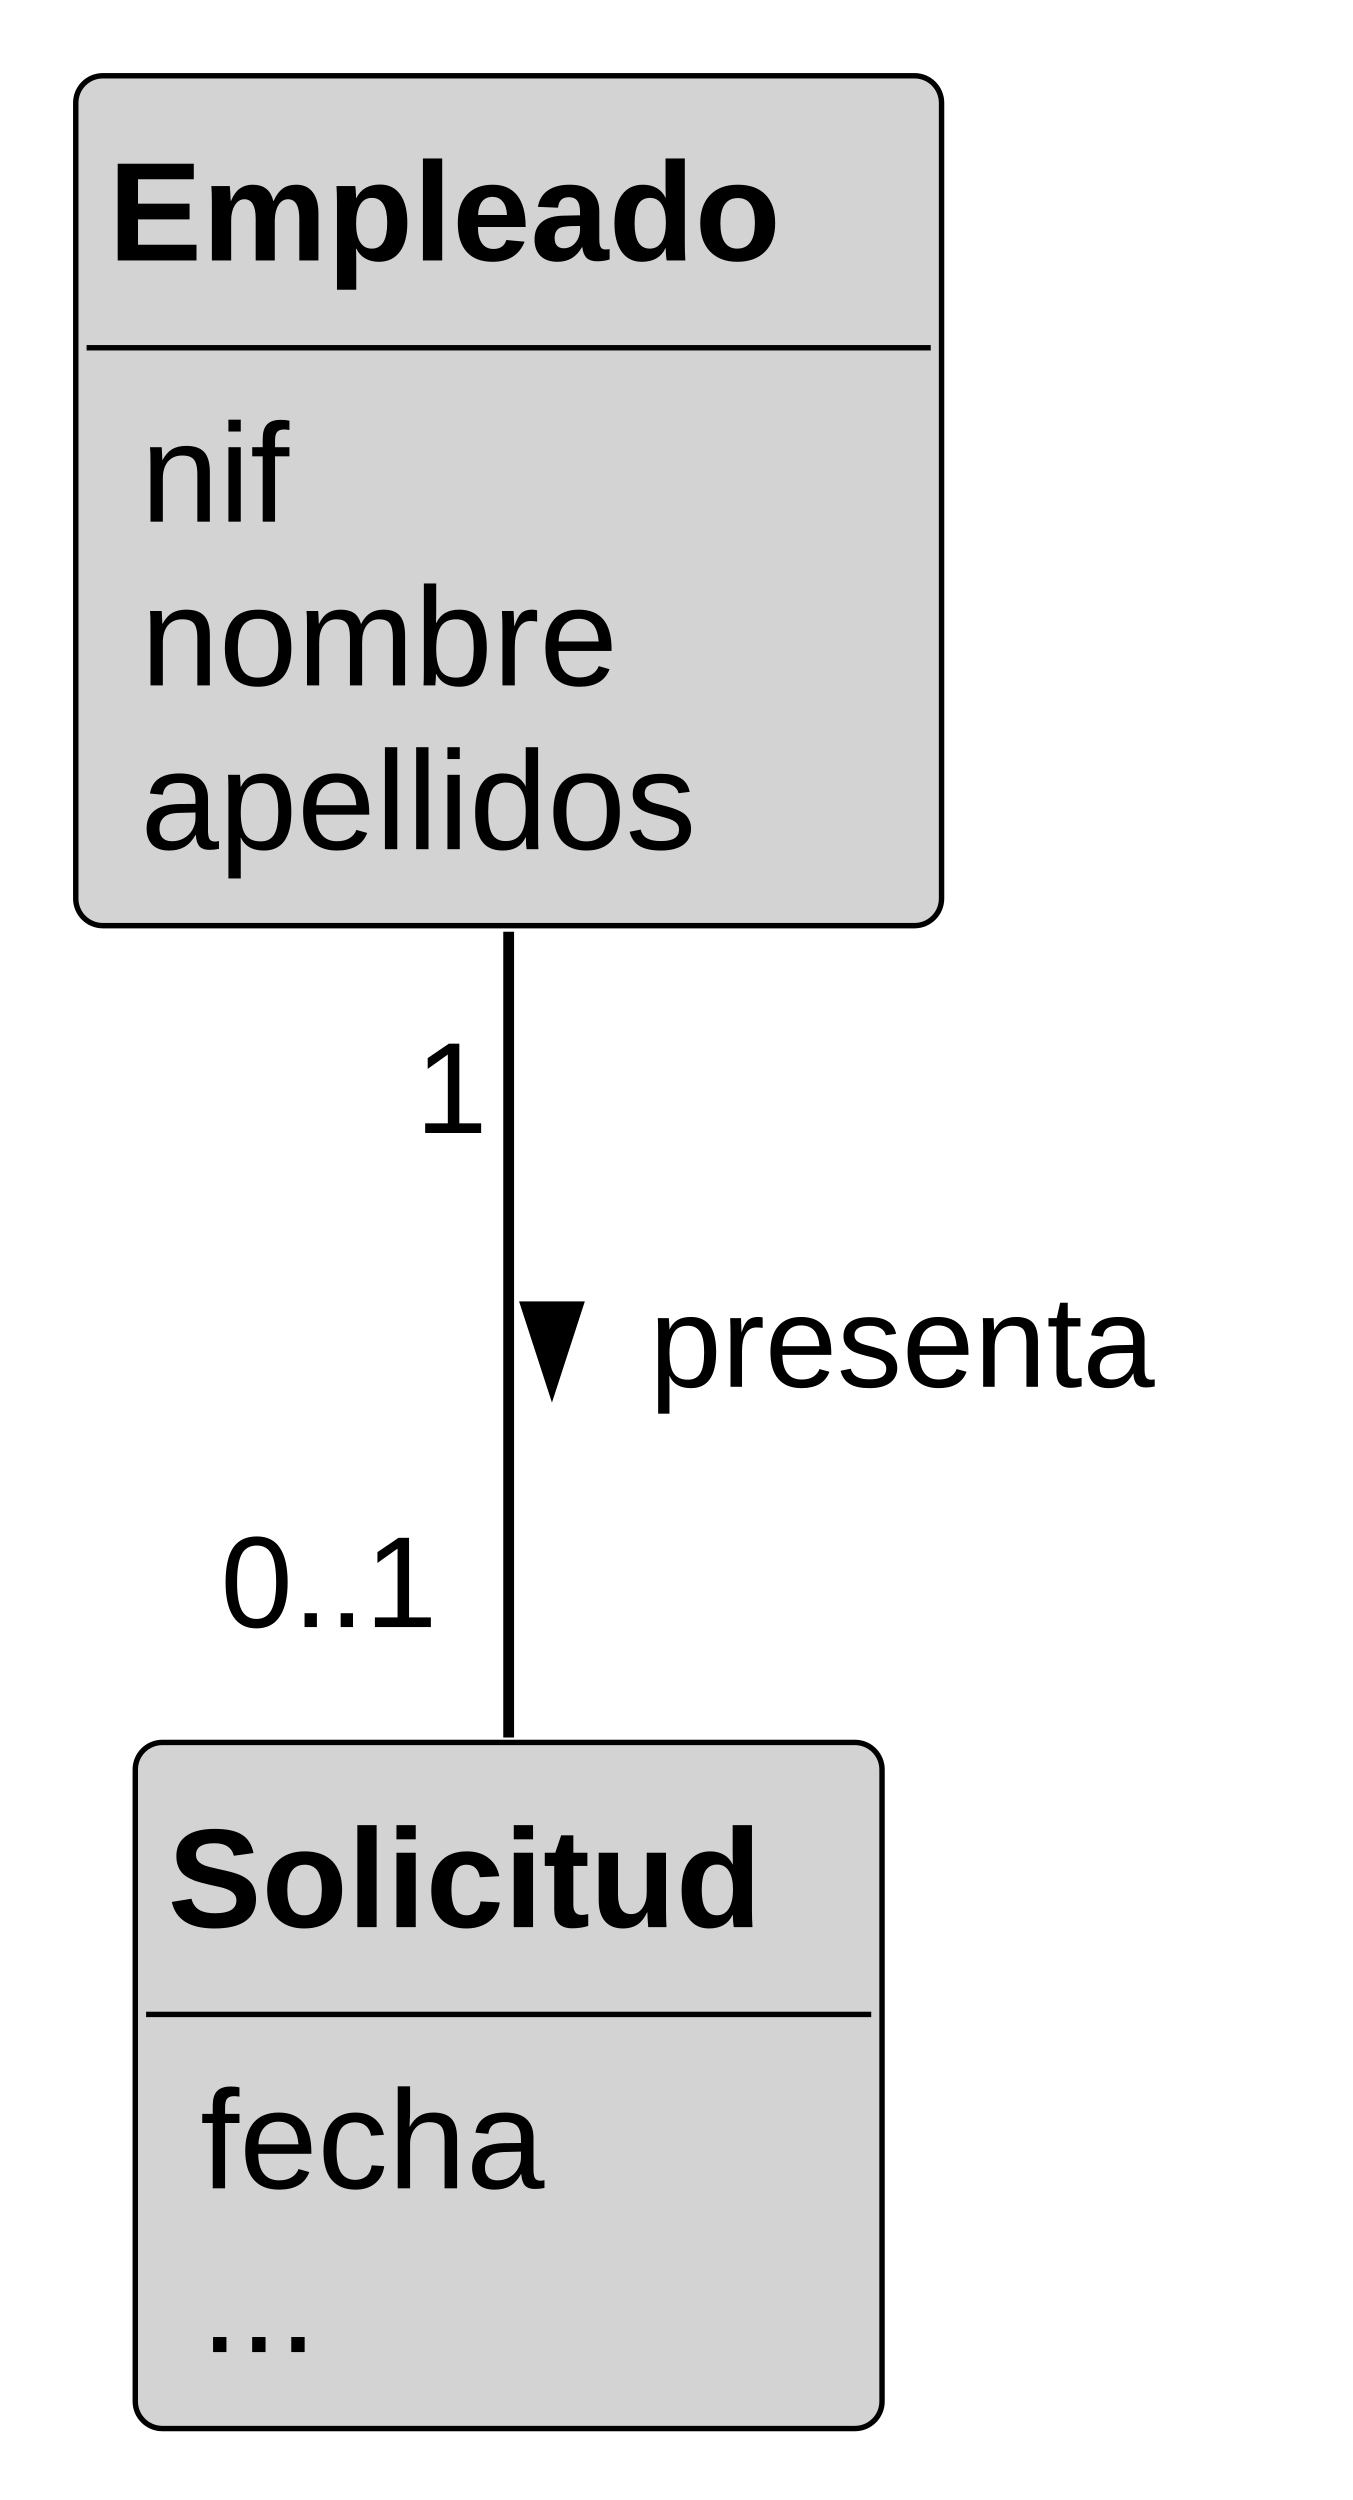
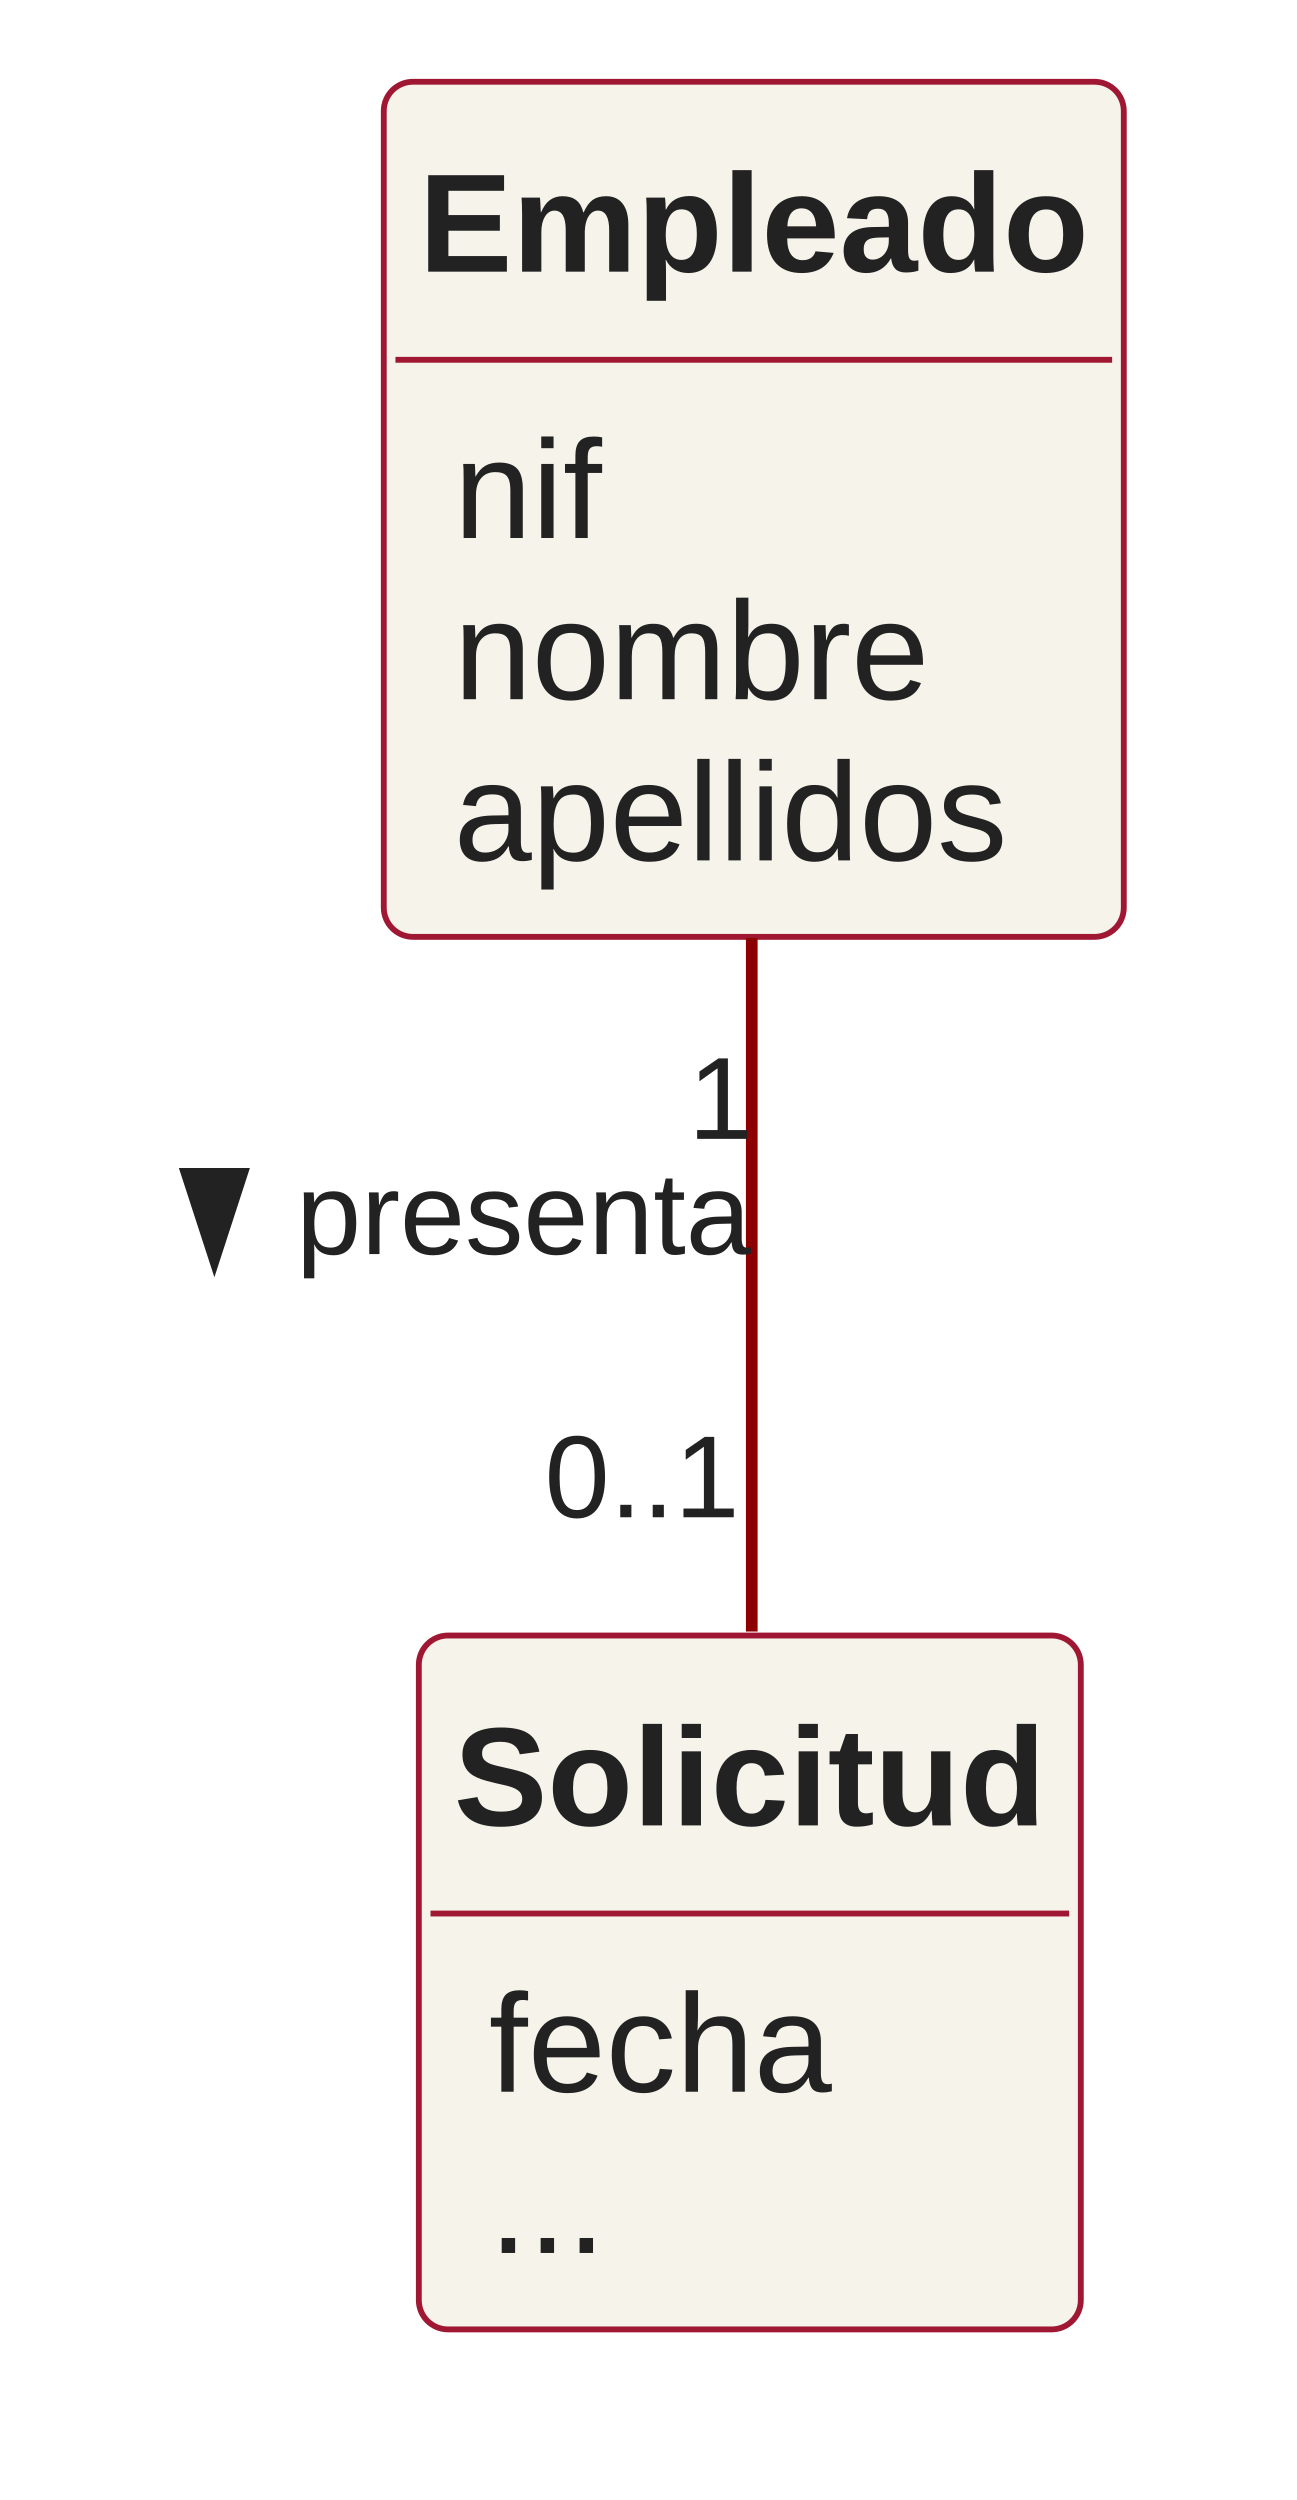
- <svg xmlns="http://www.w3.org/2000/svg" contentStyleType="text/css" height="231px" preserveAspectRatio="none" style="width:125px;height:231px;" version="1.1" viewBox="0 0 125 231" width="125px" zoomAndPan="magnify">
+ <svg xmlns="http://www.w3.org/2000/svg" version="1.1" data-diagram-type="CLASS" style="width:222px;height:428px;" width="222px" height="428px" viewBox="0 0 222 428" zoomAndPan="magnify" preserveAspectRatio="none" contentStyleType="text/css">
  <defs />
-   <g>
-     <g id="elem_Empleado">
-       <rect codeLine="2" fill="#D3D3D3" height="78.531" id="Empleado" rx="2.5" ry="2.5" style="stroke:#000000;stroke-width:0.5;" width="80" x="7" y="7" />
-       <text fill="#000000" font-family="Arial" font-size="13" font-weight="bold" x="10" y="24.067">Empleado</text>
-       <line style="stroke:#000000;stroke-width:0.5;" x1="8" x2="86" y1="32.133" y2="32.133" />
-       <text fill="#000000" font-family="Arial" font-size="13" x="13" y="48.2">nif</text>
-       <text fill="#000000" font-family="Arial" font-size="13" x="13" y="63.333">nombre</text>
-       <text fill="#000000" font-family="Arial" font-size="13" x="13" y="78.465">apellidos</text>
+   <g font-family="sans-serif" lengthAdjust="spacing">
+     <g class="entity" data-qualified-name="Empleado" id="ent0001" data-source-line="2">
+       <rect x="65.702" y="14" width="126.691" height="146.391" fill="#F5F3EA" style="stroke:#9F1732;stroke-width:1;" rx="5" ry="5" />
+       <text x="71.702" y="46.512" fill="#222" font-size="24" textLength="114.691" font-weight="700" font-family="Arial">Empleado</text>
+       <line x1="67.702" y1="61.598" x2="190.394" y2="61.598" style="stroke:#9F1732;stroke-width:1;" />
+       <text x="77.702" y="92.109" fill="#222" font-size="24" textLength="25.348" font-family="Arial">nif</text>
+       <text x="77.702" y="119.707" fill="#222" font-size="24" textLength="81.375" font-family="Arial">nombre</text>
+       <text x="77.702" y="147.305" fill="#222" font-size="24" textLength="94.734" font-family="Arial">apellidos</text>
    </g>
-     <g id="elem_Solicitud">
-       <rect codeLine="7" fill="#D3D3D3" height="63.398" id="Solicitud" rx="2.5" ry="2.5" style="stroke:#000000;stroke-width:0.5;" width="69" x="12.5" y="161" />
-       <text fill="#000000" font-family="Arial" font-size="13" font-weight="bold" x="15.5" y="178.067">Solicitud</text>
-       <line style="stroke:#000000;stroke-width:0.5;" x1="13.5" x2="80.5" y1="186.133" y2="186.133" />
-       <text fill="#000000" font-family="Arial" font-size="13" x="18.5" y="202.2">fecha</text>
-       <text fill="#000000" font-family="Arial" font-size="13" x="18.5" y="217.333">...</text>
+     <g class="entity" data-qualified-name="Solicitud" id="ent0002" data-source-line="7">
+       <rect x="71.702" y="280" width="113.332" height="118.793" fill="#F5F3EA" style="stroke:#9F1732;stroke-width:1;" rx="5" ry="5" />
+       <text x="77.702" y="312.512" fill="#222" font-size="24" textLength="101.332" font-weight="700" font-family="Arial">Solicitud</text>
+       <line x1="73.702" y1="327.598" x2="183.034" y2="327.598" style="stroke:#9F1732;stroke-width:1;" />
+       <text x="83.702" y="358.109" fill="#222" font-size="24" textLength="58.711" font-family="Arial">fecha</text>
+       <text x="83.702" y="385.707" fill="#222" font-size="24" textLength="20.004" font-family="Arial">...</text>
    </g>
-     <g id="link_Empleado_Solicitud">
-       <path codeLine="12" d="M47,86.09 C47,109.42 47,138.75 47,160.55 " fill="none" id="Empleado-Solicitud" style="stroke:#000000;stroke-width:1.0;" />
-       <polygon fill="#000000" points="51,127.984,53.351,120.748,48.649,120.748,51,127.984" style="stroke:#000000;stroke-width:1.0;" />
-       <text fill="#000000" font-family="Arial" font-size="12" x="60" y="128.139">presenta</text>
-       <text fill="#000000" font-family="Arial" font-size="12" x="38.362" y="104.689">1</text>
-       <text fill="#000000" font-family="Arial" font-size="12" x="20.375" y="150.34">0..1</text>
+     <g class="link" data-entity-1="ent0001" data-entity-2="ent0002" id="lnk3" data-source-line="12" data-link-type="association">
+       <path d="M128.702,160.56 C128.702,198.34 128.702,243.76 128.702,279.32" style="stroke:#8C0000;stroke-width:2;" fill="none" id="Empleado-Solicitud" codeLine="12" />
+       <polygon points="36.702,215.439,41.405,200.967,32,200.967,36.702,215.439" fill="#222" style="stroke:#222;stroke-width:2;stroke-linejoin:miter;stroke-miterlimit:10;" />
+       <text x="50.702" y="214.7" fill="#222" font-size="20" textLength="77.832" font-family="Arial">presenta</text>
+       <text x="117.82" y="194.967" fill="#222" font-size="20" font-family="Arial">1</text>
+       <text x="93.237" y="259.759" fill="#222" font-size="20" textLength="33.359" font-family="Arial">0..1</text>
    </g>
  </g>
</svg>
